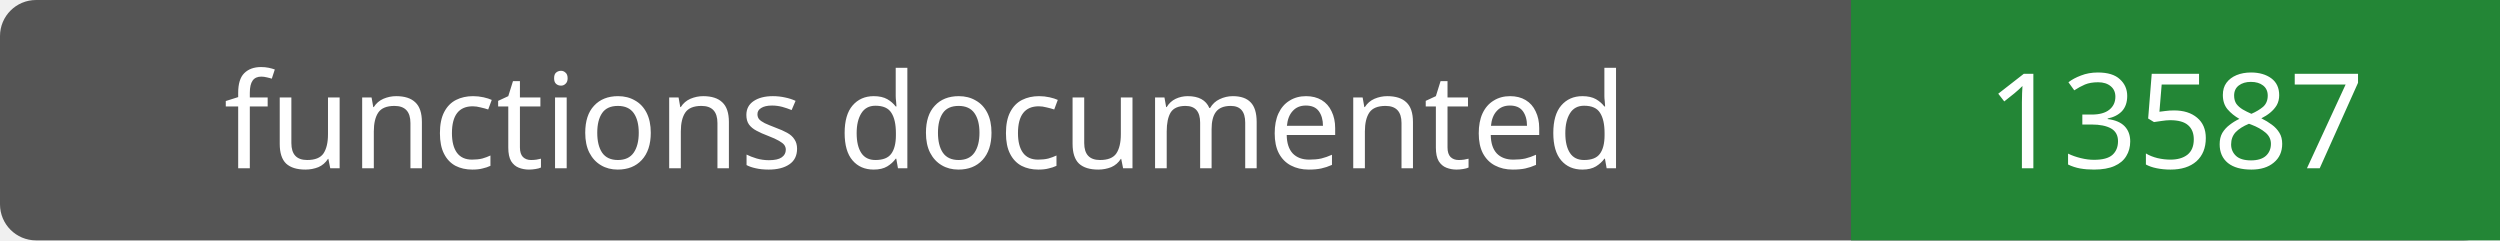
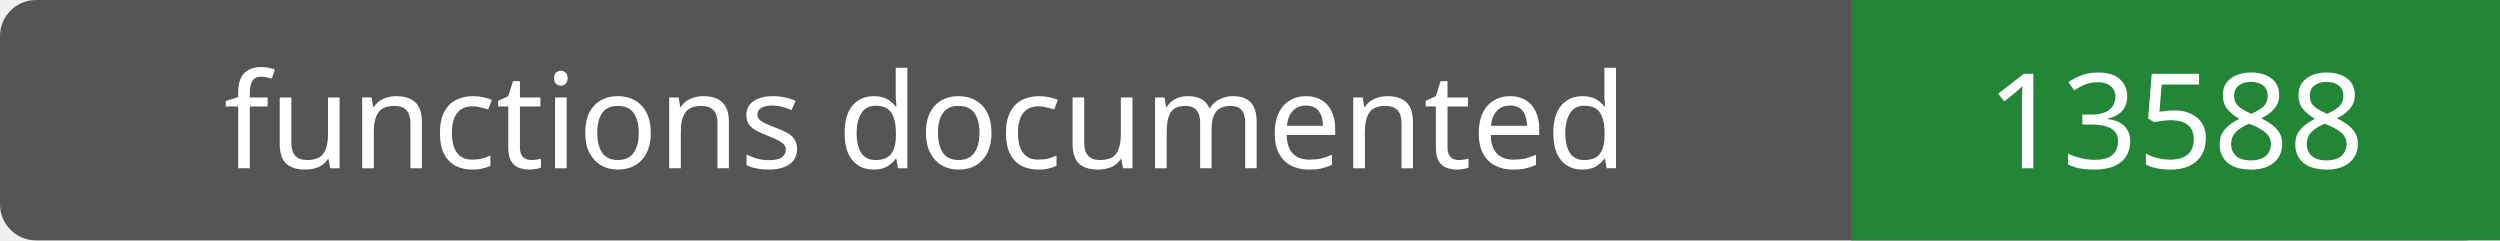
- <svg xmlns="http://www.w3.org/2000/svg" width="208" height="20" role="img" aria-label="functions documented: 13587">
+ <svg xmlns="http://www.w3.org/2000/svg" width="208" height="20" role="img" aria-label="functions documented: 13588">
  <rect width="208" height="20" rx="3" fill="#555" />
  <path fill="#238636" d="M154 0h54v20H154z" />
  <g fill="#fff" text-anchor="middle" font-family="Verdana,sans-serif" font-size="11">
    <text x="77.0" y="14">functions documented</text>
-     <text x="181.0" y="14">13587</text>
+     <text x="181.0" y="14">13588</text>
  </g>
</svg>
